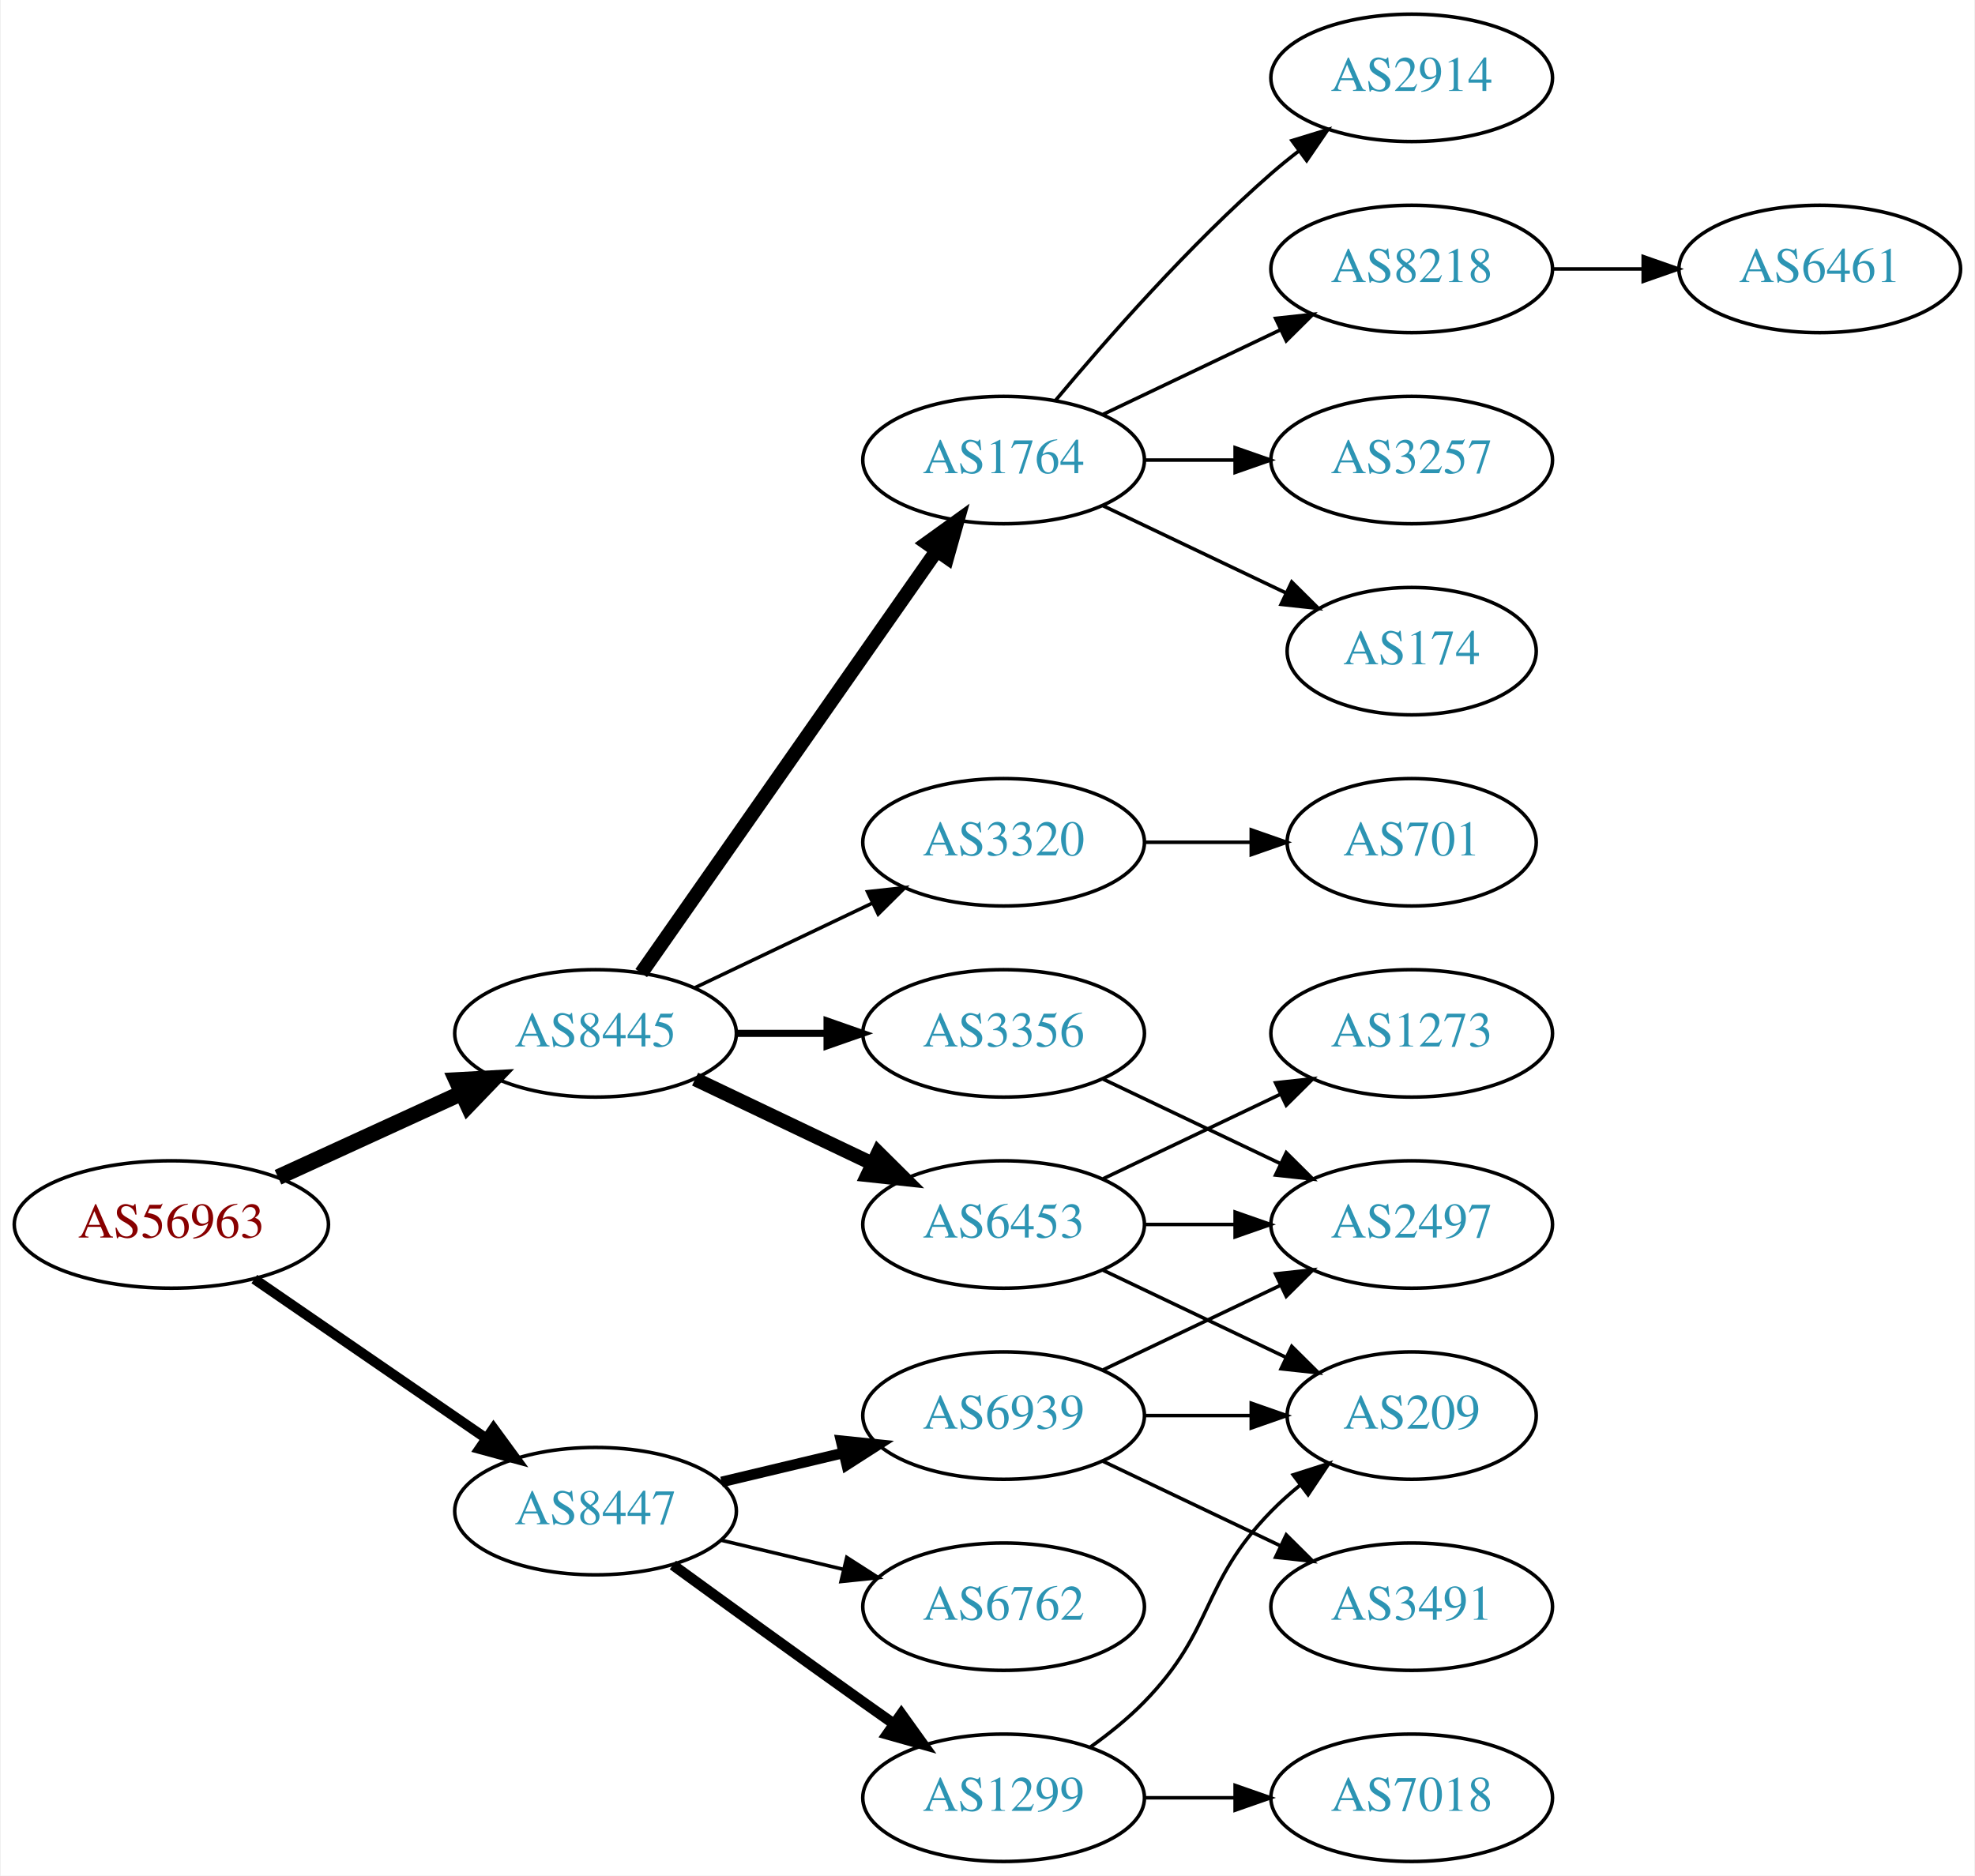
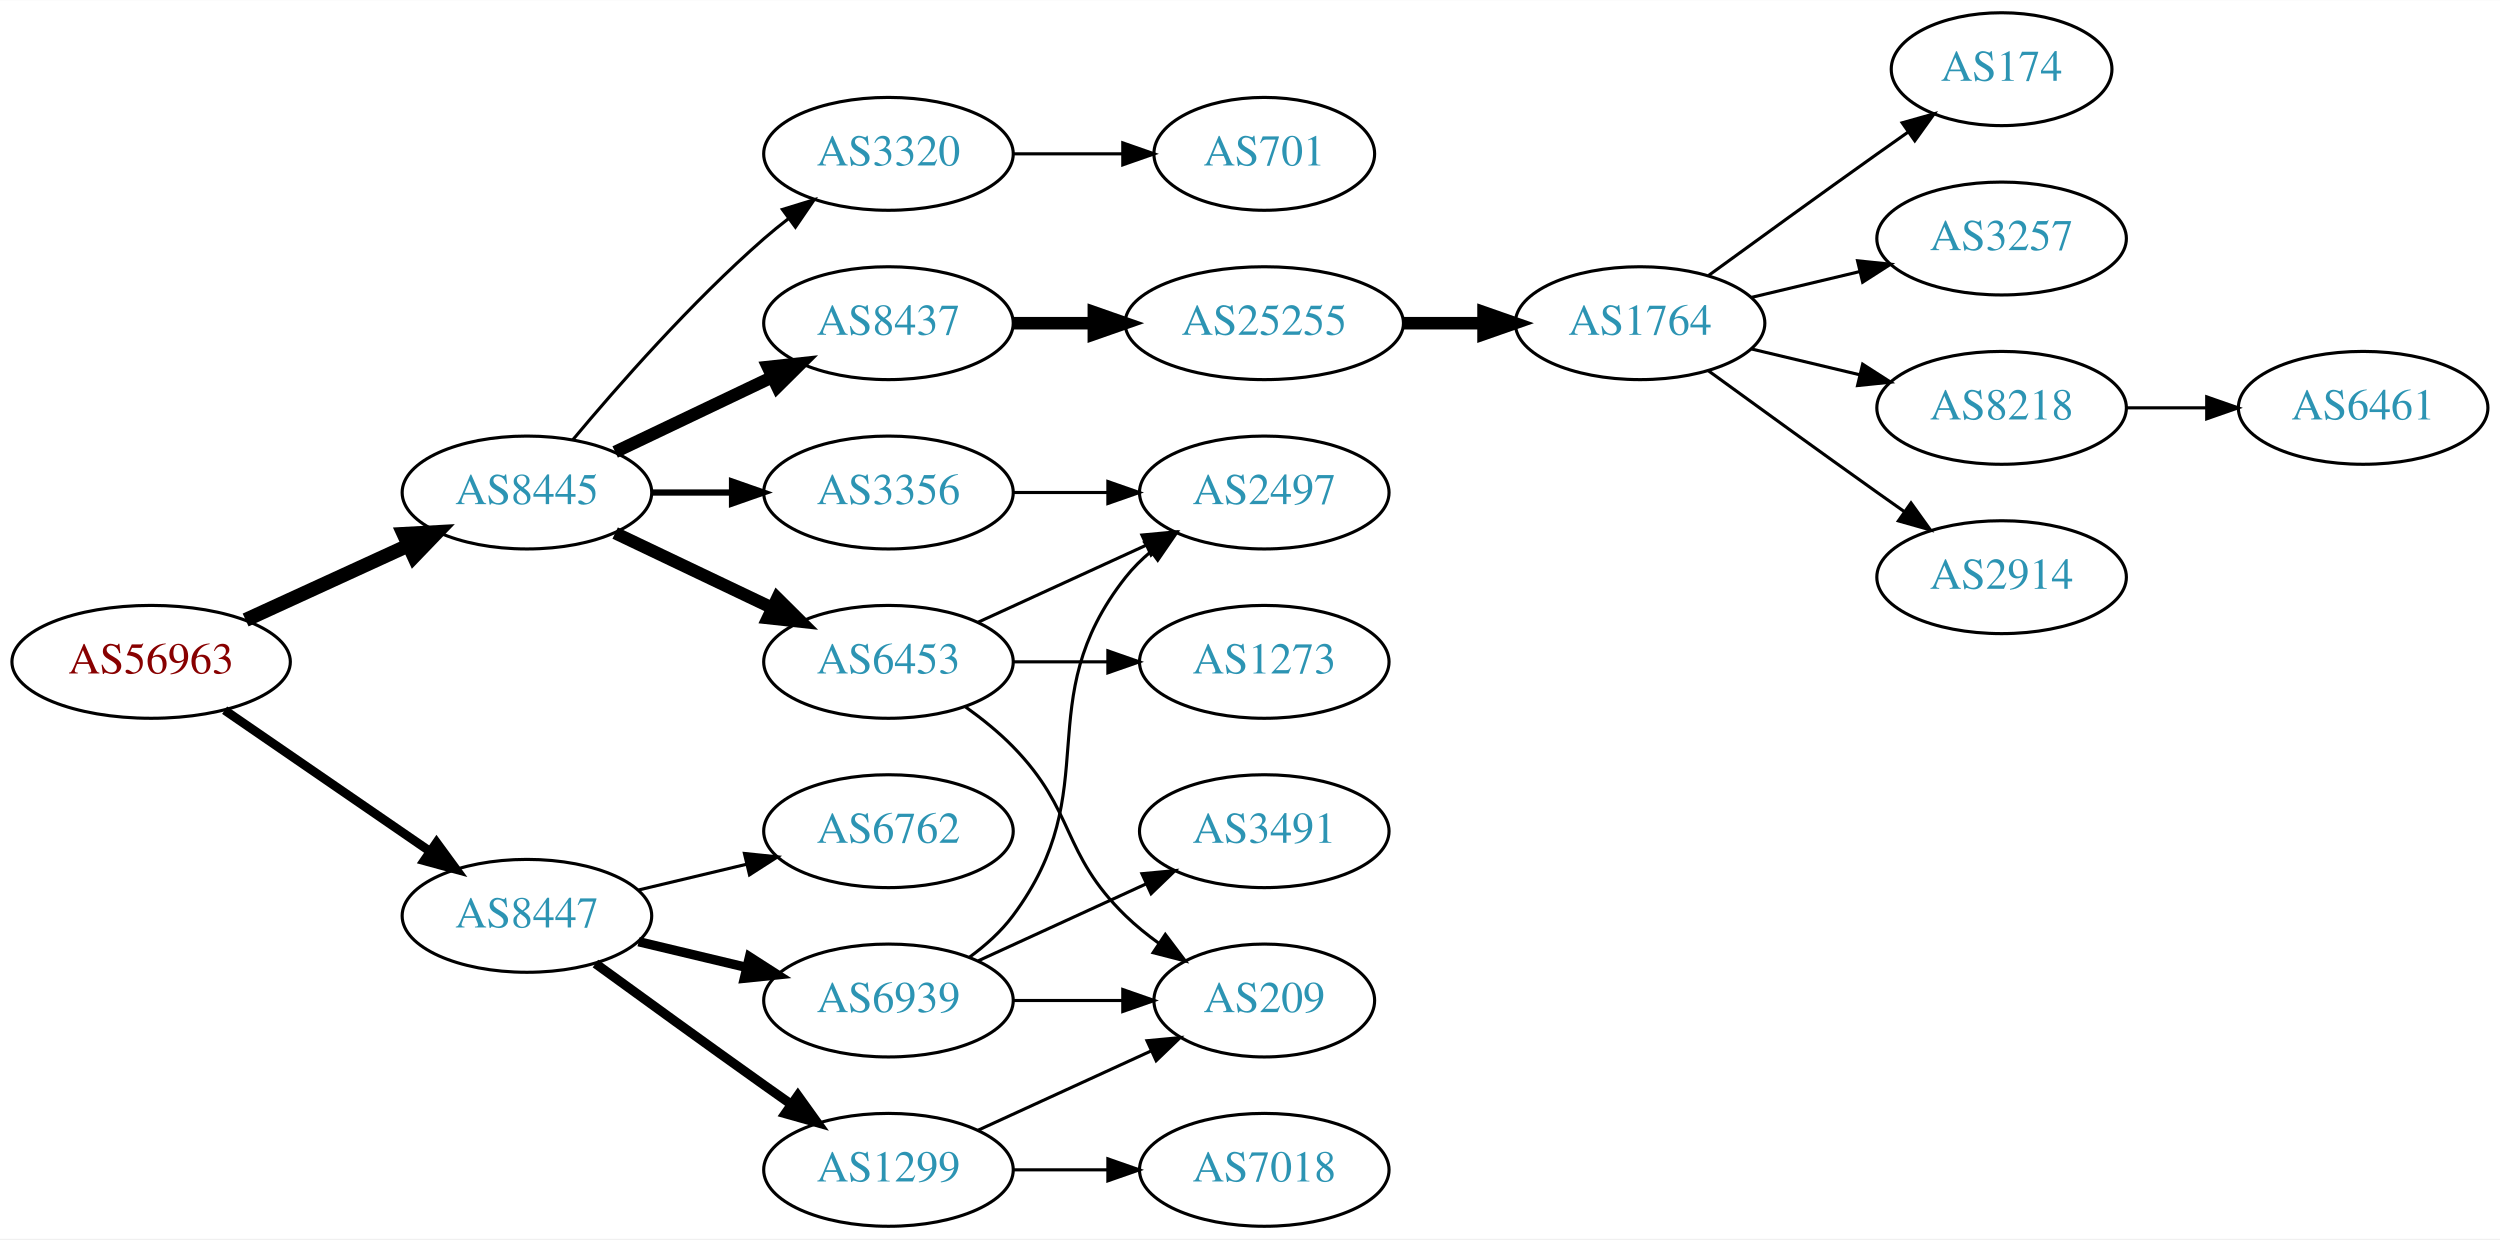
- <svg xmlns="http://www.w3.org/2000/svg" xmlns:xlink="http://www.w3.org/1999/xlink" width="558pt" height="530pt" viewBox="0.00 0.00 557.56 530.00">
-   <g id="graph0" class="graph" transform="scale(1 1) rotate(0) translate(4 526)">
-     <polygon fill="white" stroke="none" points="-4,4 -4,-526 553.564,-526 553.564,4 -4,4" />
+ <svg xmlns="http://www.w3.org/2000/svg" xmlns:xlink="http://www.w3.org/1999/xlink" width="797pt" height="395pt" viewBox="0.00 0.00 797.25 395.00">
+   <g id="graph0" class="graph" transform="scale(1 1) rotate(0) translate(4 391)">
+     <polygon fill="white" stroke="none" points="-4,4 -4,-391 793.249,-391 793.249,4 -4,4" />
    <g id="node1" class="node">
      <g id="a_node1">
        <a xlink:href="/asn/56963" xlink:title="AS56963 ~ Skidata AG [AT]">
          <ellipse fill="#ffffff" stroke="black" cx="44.196" cy="-180" rx="44.393" ry="18" />
          <text text-anchor="middle" x="44.196" y="-176.3" font-family="Times,serif" font-size="14.00" fill="#880000">AS56963</text>
        </a>
      </g>
    </g>
    <g id="node2" class="node">
      <g id="a_node2">
        <a xlink:href="/asn/8445" xlink:title="AS8445 ~ SALZBURG-AG-AS [AT]">
          <ellipse fill="#ffffff" stroke="black" cx="164.039" cy="-234" rx="39.794" ry="18" />
          <text text-anchor="middle" x="164.039" y="-230.3" font-family="Times,serif" font-size="14.00" fill="#2c94b3">AS8445</text>
        </a>
      </g>
    </g>
    <g id="edge1" class="edge">
      <path fill="none" stroke="black" stroke-width="4.5" d="M74.326,-193.348C89.937,-200.502 109.335,-209.391 126.007,-217.03" />
      <polygon fill="black" stroke="black" stroke-width="4.5" points="124.727,-220.775 135.459,-221.362 128.008,-213.616 124.727,-220.775" />
    </g>
    <g id="node3" class="node">
      <g id="a_node3">
        <a xlink:href="/asn/8447" xlink:title="AS8447 ~ A1 Telekom Austria AG [AT]">
          <ellipse fill="#ffffff" stroke="black" cx="164.039" cy="-99" rx="39.794" ry="18" />
          <text text-anchor="middle" x="164.039" y="-95.3" font-family="Times,serif" font-size="14.00" fill="#2c94b3">AS8447</text>
        </a>
      </g>
    </g>
    <g id="edge2" class="edge">
      <path fill="none" stroke="black" stroke-width="2.864" d="M67.639,-164.574C86.22,-151.802 112.781,-133.545 133.161,-119.537" />
      <polygon fill="black" stroke="black" stroke-width="2.864" points="135.216,-122.371 141.475,-113.822 131.251,-116.602 135.216,-122.371" />
    </g>
    <g id="node4" class="node">
      <g id="a_node4">
+         <a xlink:href="/asn/8437" xlink:title="AS8437 ~ Hutchison Drei Austria GmbH [AT]">
+           <ellipse fill="#ffffff" stroke="black" cx="279.332" cy="-288" rx="39.794" ry="18" />
+           <text text-anchor="middle" x="279.332" y="-284.3" font-family="Times,serif" font-size="14.00" fill="#2c94b3">AS8437</text>
+         </a>
+       </g>
+     </g>
+     <g id="edge3" class="edge">
+       <path fill="none" stroke="black" stroke-width="4" d="M192.175,-246.934C207.169,-254.081 225.99,-263.052 242.213,-270.785" />
+       <polygon fill="black" stroke="black" stroke-width="4" points="240.884,-274.028 251.417,-275.171 243.895,-267.709 240.884,-274.028" />
+     </g>
+     <g id="node5" class="node">
+       <g id="a_node5">
        <a xlink:href="/asn/6453" xlink:title="AS6453 ~ TATA COMMUNICATIONS (AMERICA) INC [US]">
          <ellipse fill="#ffffff" stroke="black" cx="279.332" cy="-180" rx="39.794" ry="18" />
          <text text-anchor="middle" x="279.332" y="-176.3" font-family="Times,serif" font-size="14.00" fill="#2c94b3">AS6453</text>
        </a>
      </g>
    </g>
-     <g id="edge3" class="edge">
+     <g id="edge4" class="edge">
      <path fill="none" stroke="black" stroke-width="4" d="M192.175,-221.066C207.169,-213.919 225.99,-204.948 242.213,-197.215" />
      <polygon fill="black" stroke="black" stroke-width="4" points="243.895,-200.291 251.417,-192.829 240.884,-193.972 243.895,-200.291" />
    </g>
-     <g id="node5" class="node">
-       <g id="a_node5">
+     <g id="node6" class="node">
+       <g id="a_node6">
+         <a xlink:href="/asn/3320" xlink:title="AS3320 ~ DTAG [DE]">
+           <ellipse fill="#ffffff" stroke="black" cx="279.332" cy="-342" rx="39.794" ry="18" />
+           <text text-anchor="middle" x="279.332" y="-338.3" font-family="Times,serif" font-size="14.00" fill="#2c94b3">AS3320</text>
+         </a>
+       </g>
+     </g>
+     <g id="edge5" class="edge">
+       <path fill="none" stroke="black" d="M178.669,-250.817C192.951,-267.929 216.498,-294.745 239.685,-315 242.151,-317.154 244.789,-319.294 247.487,-321.372" />
+       <polygon fill="black" stroke="black" points="245.512,-324.264 255.641,-327.37 249.66,-318.625 245.512,-324.264" />
+     </g>
+     <g id="node7" class="node">
+       <g id="a_node7">
        <a xlink:href="/asn/3356" xlink:title="AS3356 ~ Level 3 Parent, LLC [US]">
          <ellipse fill="#ffffff" stroke="black" cx="279.332" cy="-234" rx="39.794" ry="18" />
          <text text-anchor="middle" x="279.332" y="-230.3" font-family="Times,serif" font-size="14.00" fill="#2c94b3">AS3356</text>
        </a>
      </g>
    </g>
-     <g id="edge4" class="edge">
+     <g id="edge6" class="edge">
      <path fill="none" stroke="black" stroke-width="2" d="M203.711,-234C211.914,-234 220.678,-234 229.21,-234" />
      <polygon fill="black" stroke="black" stroke-width="2" points="229.449,-237.5 239.449,-234 229.449,-230.5 229.449,-237.5" />
    </g>
-     <g id="node6" class="node">
-       <g id="a_node6">
-         <a xlink:href="/asn/1764" xlink:title="AS1764 ~ NEXTLAYER-AS [AT]">
-           <ellipse fill="#ffffff" stroke="black" cx="279.332" cy="-396" rx="39.794" ry="18" />
-           <text text-anchor="middle" x="279.332" y="-392.3" font-family="Times,serif" font-size="14.00" fill="#2c94b3">AS1764</text>
-         </a>
-       </g>
-     </g>
-     <g id="edge5" class="edge">
-       <path fill="none" stroke="black" stroke-width="4" d="M176.949,-251.031C196.871,-279.517 237.06,-336.985 260.41,-370.374" />
-       <polygon fill="black" stroke="black" stroke-width="4" points="257.641,-372.521 266.24,-378.71 263.377,-368.509 257.641,-372.521" />
-     </g>
-     <g id="node7" class="node">
-       <g id="a_node7">
-         <a xlink:href="/asn/3320" xlink:title="AS3320 ~ DTAG [DE]">
-           <ellipse fill="#ffffff" stroke="black" cx="279.332" cy="-288" rx="39.794" ry="18" />
-           <text text-anchor="middle" x="279.332" y="-284.3" font-family="Times,serif" font-size="14.00" fill="#2c94b3">AS3320</text>
-         </a>
-       </g>
-     </g>
-     <g id="edge6" class="edge">
-       <path fill="none" stroke="black" d="M192.175,-246.934C207.169,-254.081 225.99,-263.052 242.213,-270.785" />
-       <polygon fill="black" stroke="black" points="240.884,-274.028 251.417,-275.171 243.895,-267.709 240.884,-274.028" />
-     </g>
-     <g id="node17" class="node">
-       <g id="a_node17">
+     <g id="node19" class="node">
+       <g id="a_node19">
        <a xlink:href="/asn/1299" xlink:title="AS1299 ~ Telia Carrier [EU]">
          <ellipse fill="#ffffff" stroke="black" cx="279.332" cy="-18" rx="39.794" ry="18" />
          <text text-anchor="middle" x="279.332" y="-14.3" font-family="Times,serif" font-size="14.00" fill="#2c94b3">AS1299</text>
        </a>
      </g>
    </g>
-     <g id="edge17" class="edge">
+     <g id="edge19" class="edge">
      <path fill="none" stroke="black" stroke-width="3" d="M185.887,-83.778C200.821,-72.909 221.435,-57.975 239.685,-45 242.506,-42.995 245.449,-40.915 248.397,-38.841" />
      <polygon fill="black" stroke="black" stroke-width="3" points="250.443,-41.681 256.621,-33.074 246.424,-35.95 250.443,-41.681" />
    </g>
-     <g id="node18" class="node">
-       <g id="a_node18">
+     <g id="node20" class="node">
+       <g id="a_node20">
+         <a xlink:href="/asn/6939" xlink:title="AS6939 ~ Hurricane Electric LLC [US]">
+           <ellipse fill="#ffffff" stroke="black" cx="279.332" cy="-72" rx="39.794" ry="18" />
+           <text text-anchor="middle" x="279.332" y="-68.3" font-family="Times,serif" font-size="14.00" fill="#2c94b3">AS6939</text>
+         </a>
+       </g>
+     </g>
+     <g id="edge20" class="edge">
+       <path fill="none" stroke="black" stroke-width="3" d="M199.646,-90.752C210.517,-88.162 222.671,-85.265 234.114,-82.538" />
+       <polygon fill="black" stroke="black" stroke-width="3" points="235.02,-85.92 243.936,-80.197 233.397,-79.111 235.02,-85.92" />
+     </g>
+     <g id="node21" class="node">
+       <g id="a_node21">
        <a xlink:href="/asn/6762" xlink:title="AS6762 ~ TELECOM ITALIA SPARKLE S.p.A. [IT]">
-           <ellipse fill="#ffffff" stroke="black" cx="279.332" cy="-72" rx="39.794" ry="18" />
-           <text text-anchor="middle" x="279.332" y="-68.3" font-family="Times,serif" font-size="14.00" fill="#2c94b3">AS6762</text>
-         </a>
-       </g>
-     </g>
-     <g id="edge18" class="edge">
-       <path fill="none" stroke="black" d="M199.646,-90.752C210.517,-88.162 222.671,-85.265 234.114,-82.538" />
-       <polygon fill="black" stroke="black" points="235.02,-85.92 243.936,-80.197 233.397,-79.111 235.02,-85.92" />
-     </g>
-     <g id="node19" class="node">
-       <g id="a_node19">
-         <a xlink:href="/asn/6939" xlink:title="AS6939 ~ Hurricane Electric LLC [US]">
          <ellipse fill="#ffffff" stroke="black" cx="279.332" cy="-126" rx="39.794" ry="18" />
-           <text text-anchor="middle" x="279.332" y="-122.3" font-family="Times,serif" font-size="14.00" fill="#2c94b3">AS6939</text>
-         </a>
-       </g>
-     </g>
-     <g id="edge19" class="edge">
-       <path fill="none" stroke="black" stroke-width="3" d="M199.646,-107.248C210.517,-109.838 222.671,-112.735 234.114,-115.462" />
-       <polygon fill="black" stroke="black" stroke-width="3" points="233.397,-118.889 243.936,-117.803 235.02,-112.08 233.397,-118.889" />
+           <text text-anchor="middle" x="279.332" y="-122.3" font-family="Times,serif" font-size="14.00" fill="#2c94b3">AS6762</text>
+         </a>
+       </g>
+     </g>
+     <g id="edge21" class="edge">
+       <path fill="none" stroke="black" d="M199.646,-107.248C210.517,-109.838 222.671,-112.735 234.114,-115.462" />
+       <polygon fill="black" stroke="black" points="233.397,-118.889 243.936,-117.803 235.02,-112.08 233.397,-118.889" />
    </g>
    <g id="node8" class="node">
      <g id="a_node8">
+         <a xlink:href="/asn/25255" xlink:title="AS25255 ~ ==&gt; TELE2 AUSTRIA &lt;== [AT]">
+           <ellipse fill="#ffffff" stroke="black" cx="399.174" cy="-288" rx="44.393" ry="18" />
+           <text text-anchor="middle" x="399.174" y="-284.3" font-family="Times,serif" font-size="14.00" fill="#2c94b3">AS25255</text>
+         </a>
+       </g>
+     </g>
+     <g id="edge7" class="edge">
+       <path fill="none" stroke="black" stroke-width="4" d="M319.244,-288C327.347,-288 336.022,-288 344.548,-288" />
+       <polygon fill="black" stroke="black" stroke-width="4" points="344.826,-291.5 354.826,-288 344.826,-284.5 344.826,-291.5" />
+     </g>
+     <g id="node14" class="node">
+       <g id="a_node14">
        <a xlink:href="/asn/2497" xlink:title="AS2497 ~ Internet Initiative Japan Inc. [JP]">
-           <ellipse fill="#ffffff" stroke="black" cx="394.625" cy="-180" rx="39.794" ry="18" />
-           <text text-anchor="middle" x="394.625" y="-176.3" font-family="Times,serif" font-size="14.00" fill="#2c94b3">AS2497</text>
-         </a>
-       </g>
-     </g>
-     <g id="edge7" class="edge">
-       <path fill="none" stroke="black" d="M319.004,-180C327.207,-180 335.971,-180 344.503,-180" />
-       <polygon fill="black" stroke="black" points="344.742,-183.5 354.742,-180 344.742,-176.5 344.742,-183.5" />
+           <ellipse fill="#ffffff" stroke="black" cx="399.174" cy="-234" rx="39.794" ry="18" />
+           <text text-anchor="middle" x="399.174" y="-230.3" font-family="Times,serif" font-size="14.00" fill="#2c94b3">AS2497</text>
+         </a>
+       </g>
+     </g>
+     <g id="edge13" class="edge">
+       <path fill="none" stroke="black" d="M307.96,-192.661C323.917,-199.973 344.188,-209.261 361.471,-217.181" />
+       <polygon fill="black" stroke="black" points="360.169,-220.435 370.718,-221.419 363.085,-214.071 360.169,-220.435" />
+     </g>
+     <g id="node15" class="node">
+       <g id="a_node15">
+         <a xlink:href="/asn/1273" xlink:title="AS1273 ~ Vodafone Group PLC [EU]">
+           <ellipse fill="#ffffff" stroke="black" cx="399.174" cy="-180" rx="39.794" ry="18" />
+           <text text-anchor="middle" x="399.174" y="-176.3" font-family="Times,serif" font-size="14.00" fill="#2c94b3">AS1273</text>
+         </a>
+       </g>
+     </g>
+     <g id="edge14" class="edge">
+       <path fill="none" stroke="black" d="M319.244,-180C328.798,-180 339.147,-180 349.11,-180" />
+       <polygon fill="black" stroke="black" points="349.302,-183.5 359.302,-180 349.302,-176.5 349.302,-183.5" />
+     </g>
+     <g id="node16" class="node">
+       <g id="a_node16">
+         <a xlink:href="/asn/209" xlink:title="AS209 ~ CenturyLink Communications, LLC [US]">
+           <ellipse fill="#ffffff" stroke="black" cx="399.174" cy="-72" rx="35.194" ry="18" />
+           <text text-anchor="middle" x="399.174" y="-68.3" font-family="Times,serif" font-size="14.00" fill="#2c94b3">AS209</text>
+         </a>
+       </g>
+     </g>
+     <g id="edge15" class="edge">
+       <path fill="none" stroke="black" d="M303.926,-165.611C309.182,-161.852 314.513,-157.563 318.978,-153 339.151,-132.383 334.285,-119.094 354.978,-99 358.206,-95.866 361.857,-92.911 365.635,-90.188" />
+       <polygon fill="black" stroke="black" points="367.614,-93.075 373.995,-84.617 363.732,-87.25 367.614,-93.075" />
+     </g>
+     <g id="node17" class="node">
+       <g id="a_node17">
+         <a xlink:href="/asn/701" xlink:title="AS701 ~ UUNET [US]">
+           <ellipse fill="#ffffff" stroke="black" cx="399.174" cy="-342" rx="35.194" ry="18" />
+           <text text-anchor="middle" x="399.174" y="-338.3" font-family="Times,serif" font-size="14.00" fill="#2c94b3">AS701</text>
+         </a>
+       </g>
+     </g>
+     <g id="edge16" class="edge">
+       <path fill="none" stroke="black" d="M319.244,-342C330.331,-342 342.491,-342 353.873,-342" />
+       <polygon fill="black" stroke="black" points="354.055,-345.5 364.055,-342 354.055,-338.5 354.055,-345.5" />
+     </g>
+     <g id="edge18" class="edge">
+       <path fill="none" stroke="black" d="M319.244,-234C328.798,-234 339.147,-234 349.11,-234" />
+       <polygon fill="black" stroke="black" points="349.302,-237.5 359.302,-234 349.302,-230.5 349.302,-237.5" />
    </g>
    <g id="node9" class="node">
      <g id="a_node9">
-         <a xlink:href="/asn/1273" xlink:title="AS1273 ~ Vodafone Group PLC [EU]">
-           <ellipse fill="#ffffff" stroke="black" cx="394.625" cy="-234" rx="39.794" ry="18" />
-           <text text-anchor="middle" x="394.625" y="-230.3" font-family="Times,serif" font-size="14.00" fill="#2c94b3">AS1273</text>
+         <a xlink:href="/asn/1764" xlink:title="AS1764 ~ NEXTLAYER-AS [AT]">
+           <ellipse fill="#ffffff" stroke="black" cx="519.017" cy="-288" rx="39.794" ry="18" />
+           <text text-anchor="middle" x="519.017" y="-284.3" font-family="Times,serif" font-size="14.00" fill="#2c94b3">AS1764</text>
        </a>
      </g>
    </g>
    <g id="edge8" class="edge">
-       <path fill="none" stroke="black" d="M307.468,-192.934C322.462,-200.081 341.283,-209.052 357.506,-216.785" />
-       <polygon fill="black" stroke="black" points="356.177,-220.028 366.71,-221.171 359.188,-213.709 356.177,-220.028" />
+       <path fill="none" stroke="black" stroke-width="4" d="M443.385,-288C451.698,-288 460.46,-288 468.943,-288" />
+       <polygon fill="black" stroke="black" stroke-width="4" points="469.102,-291.5 479.102,-288 469.101,-284.5 469.102,-291.5" />
    </g>
    <g id="node10" class="node">
      <g id="a_node10">
-         <a xlink:href="/asn/209" xlink:title="AS209 ~ CenturyLink Communications, LLC [US]">
-           <ellipse fill="#ffffff" stroke="black" cx="394.625" cy="-126" rx="35.194" ry="18" />
-           <text text-anchor="middle" x="394.625" y="-122.3" font-family="Times,serif" font-size="14.00" fill="#2c94b3">AS209</text>
+         <a xlink:href="/asn/174" xlink:title="AS174 ~ Cogent Communications [US]">
+           <ellipse fill="#ffffff" stroke="black" cx="634.31" cy="-369" rx="35.194" ry="18" />
+           <text text-anchor="middle" x="634.31" y="-365.3" font-family="Times,serif" font-size="14.00" fill="#2c94b3">AS174</text>
        </a>
      </g>
    </g>
    <g id="edge9" class="edge">
-       <path fill="none" stroke="black" d="M307.468,-167.066C322.9,-159.71 342.385,-150.423 358.92,-142.541" />
-       <polygon fill="black" stroke="black" points="360.741,-145.551 368.262,-138.089 357.729,-139.232 360.741,-145.551" />
-     </g>
-     <g id="edge10" class="edge">
-       <path fill="none" stroke="black" d="M307.468,-221.066C322.462,-213.919 341.283,-204.948 357.506,-197.215" />
-       <polygon fill="black" stroke="black" points="359.188,-200.291 366.71,-192.829 356.177,-193.972 359.188,-200.291" />
+       <path fill="none" stroke="black" d="M540.865,-303.222C555.799,-314.091 576.413,-329.025 594.663,-342 597.873,-344.282 601.242,-346.661 604.597,-349.018" />
+       <polygon fill="black" stroke="black" points="602.609,-351.899 612.808,-354.77 606.625,-346.166 602.609,-351.899" />
    </g>
    <g id="node11" class="node">
      <g id="a_node11">
        <a xlink:href="/asn/3257" xlink:title="AS3257 ~ GTT [DE]">
-           <ellipse fill="#ffffff" stroke="black" cx="394.625" cy="-396" rx="39.794" ry="18" />
-           <text text-anchor="middle" x="394.625" y="-392.3" font-family="Times,serif" font-size="14.00" fill="#2c94b3">AS3257</text>
-         </a>
-       </g>
-     </g>
-     <g id="edge11" class="edge">
-       <path fill="none" stroke="black" d="M319.004,-396C327.207,-396 335.971,-396 344.503,-396" />
-       <polygon fill="black" stroke="black" points="344.742,-399.5 354.742,-396 344.742,-392.5 344.742,-399.5" />
+           <ellipse fill="#ffffff" stroke="black" cx="634.31" cy="-315" rx="39.794" ry="18" />
+           <text text-anchor="middle" x="634.31" y="-311.3" font-family="Times,serif" font-size="14.00" fill="#2c94b3">AS3257</text>
+         </a>
+       </g>
+     </g>
+     <g id="edge10" class="edge">
+       <path fill="none" stroke="black" d="M554.624,-296.248C565.495,-298.838 577.65,-301.735 589.092,-304.462" />
+       <polygon fill="black" stroke="black" points="588.375,-307.889 598.914,-306.803 589.998,-301.08 588.375,-307.889" />
    </g>
    <g id="node12" class="node">
      <g id="a_node12">
-         <a xlink:href="/asn/174" xlink:title="AS174 ~ Cogent Communications [US]">
-           <ellipse fill="#ffffff" stroke="black" cx="394.625" cy="-342" rx="35.194" ry="18" />
-           <text text-anchor="middle" x="394.625" y="-338.3" font-family="Times,serif" font-size="14.00" fill="#2c94b3">AS174</text>
-         </a>
-       </g>
-     </g>
-     <g id="edge12" class="edge">
-       <path fill="none" stroke="black" d="M307.468,-383.066C322.9,-375.71 342.385,-366.423 358.92,-358.541" />
-       <polygon fill="black" stroke="black" points="360.741,-361.551 368.262,-354.089 357.729,-355.232 360.741,-361.551" />
+         <a xlink:href="/asn/8218" xlink:title="AS8218 ~ legacy Neotelecoms [FR]">
+           <ellipse fill="#ffffff" stroke="black" cx="634.31" cy="-261" rx="39.794" ry="18" />
+           <text text-anchor="middle" x="634.31" y="-257.3" font-family="Times,serif" font-size="14.00" fill="#2c94b3">AS8218</text>
+         </a>
+       </g>
+     </g>
+     <g id="edge11" class="edge">
+       <path fill="none" stroke="black" d="M554.624,-279.752C565.495,-277.162 577.65,-274.265 589.092,-271.538" />
+       <polygon fill="black" stroke="black" points="589.998,-274.92 598.914,-269.197 588.375,-268.111 589.998,-274.92" />
    </g>
    <g id="node13" class="node">
      <g id="a_node13">
        <a xlink:href="/asn/2914" xlink:title="AS2914 ~ NTT America, Inc. [US]">
-           <ellipse fill="#ffffff" stroke="black" cx="394.625" cy="-504" rx="39.794" ry="18" />
-           <text text-anchor="middle" x="394.625" y="-500.3" font-family="Times,serif" font-size="14.00" fill="#2c94b3">AS2914</text>
-         </a>
-       </g>
-     </g>
-     <g id="edge13" class="edge">
-       <path fill="none" stroke="black" d="M293.962,-412.817C308.244,-429.929 331.791,-456.745 354.978,-477 357.444,-479.154 360.082,-481.294 362.78,-483.372" />
-       <polygon fill="black" stroke="black" points="360.805,-486.264 370.934,-489.37 364.953,-480.625 360.805,-486.264" />
-     </g>
-     <g id="node14" class="node">
-       <g id="a_node14">
-         <a xlink:href="/asn/8218" xlink:title="AS8218 ~ legacy Neotelecoms [FR]">
-           <ellipse fill="#ffffff" stroke="black" cx="394.625" cy="-450" rx="39.794" ry="18" />
-           <text text-anchor="middle" x="394.625" y="-446.3" font-family="Times,serif" font-size="14.00" fill="#2c94b3">AS8218</text>
-         </a>
-       </g>
-     </g>
-     <g id="edge14" class="edge">
-       <path fill="none" stroke="black" d="M307.468,-408.934C322.462,-416.081 341.283,-425.052 357.506,-432.785" />
-       <polygon fill="black" stroke="black" points="356.177,-436.028 366.71,-437.171 359.188,-429.709 356.177,-436.028" />
-     </g>
-     <g id="node15" class="node">
-       <g id="a_node15">
-         <a xlink:href="/asn/701" xlink:title="AS701 ~ UUNET [US]">
-           <ellipse fill="#ffffff" stroke="black" cx="394.625" cy="-288" rx="35.194" ry="18" />
-           <text text-anchor="middle" x="394.625" y="-284.3" font-family="Times,serif" font-size="14.00" fill="#2c94b3">AS701</text>
-         </a>
-       </g>
-     </g>
-     <g id="edge15" class="edge">
-       <path fill="none" stroke="black" d="M319.004,-288C328.709,-288 339.2,-288 349.163,-288" />
-       <polygon fill="black" stroke="black" points="349.299,-291.5 359.299,-288 349.299,-284.5 349.299,-291.5" />
-     </g>
-     <g id="node16" class="node">
-       <g id="a_node16">
-         <a xlink:href="/asn/6461" xlink:title="AS6461 ~ ZAYO-6461 [US]">
-           <ellipse fill="#ffffff" stroke="black" cx="509.918" cy="-450" rx="39.794" ry="18" />
-           <text text-anchor="middle" x="509.918" y="-446.3" font-family="Times,serif" font-size="14.00" fill="#2c94b3">AS6461</text>
-         </a>
-       </g>
-     </g>
-     <g id="edge16" class="edge">
-       <path fill="none" stroke="black" d="M434.297,-450C442.5,-450 451.264,-450 459.796,-450" />
-       <polygon fill="black" stroke="black" points="460.035,-453.5 470.035,-450 460.035,-446.5 460.035,-453.5" />
-     </g>
-     <g id="edge21" class="edge">
-       <path fill="none" stroke="black" d="M303.926,-32.389C309.182,-36.148 314.513,-40.437 318.978,-45 339.151,-65.617 334.806,-78.383 354.978,-99 357.457,-101.534 360.204,-103.983 363.056,-106.304" />
-       <polygon fill="black" stroke="black" points="361.148,-109.248 371.242,-112.468 365.359,-103.657 361.148,-109.248" />
-     </g>
-     <g id="node20" class="node">
-       <g id="a_node20">
+           <ellipse fill="#ffffff" stroke="black" cx="634.31" cy="-207" rx="39.794" ry="18" />
+           <text text-anchor="middle" x="634.31" y="-203.3" font-family="Times,serif" font-size="14.00" fill="#2c94b3">AS2914</text>
+         </a>
+       </g>
+     </g>
+     <g id="edge12" class="edge">
+       <path fill="none" stroke="black" d="M540.865,-272.778C555.799,-261.909 576.413,-246.975 594.663,-234 597.484,-231.995 600.427,-229.915 603.375,-227.841" />
+       <polygon fill="black" stroke="black" points="605.421,-230.681 611.599,-222.074 601.402,-224.95 605.421,-230.681" />
+     </g>
+     <g id="node18" class="node">
+       <g id="a_node18">
+         <a xlink:href="/asn/6461" xlink:title="AS6461 ~ Zayo Bandwidth [US]">
+           <ellipse fill="#ffffff" stroke="black" cx="749.603" cy="-261" rx="39.794" ry="18" />
+           <text text-anchor="middle" x="749.603" y="-257.3" font-family="Times,serif" font-size="14.00" fill="#2c94b3">AS6461</text>
+         </a>
+       </g>
+     </g>
+     <g id="edge17" class="edge">
+       <path fill="none" stroke="black" d="M673.982,-261C682.185,-261 690.949,-261 699.481,-261" />
+       <polygon fill="black" stroke="black" points="699.72,-264.5 709.72,-261 699.72,-257.5 699.72,-264.5" />
+     </g>
+     <g id="edge25" class="edge">
+       <path fill="none" stroke="black" d="M307.96,-30.661C324.377,-38.183 345.358,-47.798 362.955,-55.861" />
+       <polygon fill="black" stroke="black" points="361.783,-59.174 372.332,-60.158 364.7,-52.811 361.783,-59.174" />
+     </g>
+     <g id="node23" class="node">
+       <g id="a_node23">
        <a xlink:href="/asn/7018" xlink:title="AS7018 ~ AT&amp;T Services, Inc. [US]">
-           <ellipse fill="#ffffff" stroke="black" cx="394.625" cy="-18" rx="39.794" ry="18" />
-           <text text-anchor="middle" x="394.625" y="-14.3" font-family="Times,serif" font-size="14.00" fill="#2c94b3">AS7018</text>
-         </a>
-       </g>
-     </g>
-     <g id="edge20" class="edge">
-       <path fill="none" stroke="black" d="M319.004,-18C327.207,-18 335.971,-18 344.503,-18" />
-       <polygon fill="black" stroke="black" points="344.742,-21.5 354.742,-18 344.742,-14.5 344.742,-21.5" />
+           <ellipse fill="#ffffff" stroke="black" cx="399.174" cy="-18" rx="39.794" ry="18" />
+           <text text-anchor="middle" x="399.174" y="-14.3" font-family="Times,serif" font-size="14.00" fill="#2c94b3">AS7018</text>
+         </a>
+       </g>
+     </g>
+     <g id="edge26" class="edge">
+       <path fill="none" stroke="black" d="M319.244,-18C328.798,-18 339.147,-18 349.11,-18" />
+       <polygon fill="black" stroke="black" points="349.302,-21.5 359.302,-18 349.302,-14.5 349.302,-21.5" />
+     </g>
+     <g id="edge24" class="edge">
+       <path fill="none" stroke="black" d="M305.262,-85.882C310.338,-89.611 315.256,-94.016 318.978,-99 349.249,-139.542 323.679,-167.246 354.978,-207 357.303,-209.953 360.047,-212.67 363.006,-215.147" />
+       <polygon fill="black" stroke="black" points="361.065,-218.064 371.203,-221.145 365.199,-212.415 361.065,-218.064" />
+     </g>
+     <g id="edge22" class="edge">
+       <path fill="none" stroke="black" d="M319.244,-72C330.331,-72 342.491,-72 353.873,-72" />
+       <polygon fill="black" stroke="black" points="354.055,-75.5 364.055,-72 354.055,-68.5 354.055,-75.5" />
+     </g>
+     <g id="node22" class="node">
+       <g id="a_node22">
+         <a xlink:href="/asn/3491" xlink:title="AS3491 ~ PCCW Global, Inc. [US]">
+           <ellipse fill="#ffffff" stroke="black" cx="399.174" cy="-126" rx="39.794" ry="18" />
+           <text text-anchor="middle" x="399.174" y="-122.3" font-family="Times,serif" font-size="14.00" fill="#2c94b3">AS3491</text>
+         </a>
+       </g>
    </g>
    <g id="edge23" class="edge">
-       <path fill="none" stroke="black" d="M307.468,-138.934C322.462,-146.081 341.283,-155.052 357.506,-162.785" />
-       <polygon fill="black" stroke="black" points="356.177,-166.028 366.71,-167.171 359.188,-159.709 356.177,-166.028" />
-     </g>
-     <g id="edge24" class="edge">
-       <path fill="none" stroke="black" d="M319.004,-126C328.709,-126 339.2,-126 349.163,-126" />
-       <polygon fill="black" stroke="black" points="349.299,-129.5 359.299,-126 349.299,-122.5 349.299,-129.5" />
-     </g>
-     <g id="node21" class="node">
-       <g id="a_node21">
-         <a xlink:href="/asn/3491" xlink:title="AS3491 ~ PCCW Global, Inc. [US]">
-           <ellipse fill="#ffffff" stroke="black" cx="394.625" cy="-72" rx="39.794" ry="18" />
-           <text text-anchor="middle" x="394.625" y="-68.3" font-family="Times,serif" font-size="14.00" fill="#2c94b3">AS3491</text>
-         </a>
-       </g>
-     </g>
-     <g id="edge22" class="edge">
-       <path fill="none" stroke="black" d="M307.468,-113.066C322.462,-105.919 341.283,-96.948 357.506,-89.215" />
-       <polygon fill="black" stroke="black" points="359.188,-92.291 366.71,-84.829 356.177,-85.972 359.188,-92.291" />
+       <path fill="none" stroke="black" d="M307.96,-84.661C323.917,-91.973 344.188,-101.261 361.471,-109.181" />
+       <polygon fill="black" stroke="black" points="360.169,-112.435 370.718,-113.419 363.085,-106.071 360.169,-112.435" />
    </g>
  </g>
</svg>
